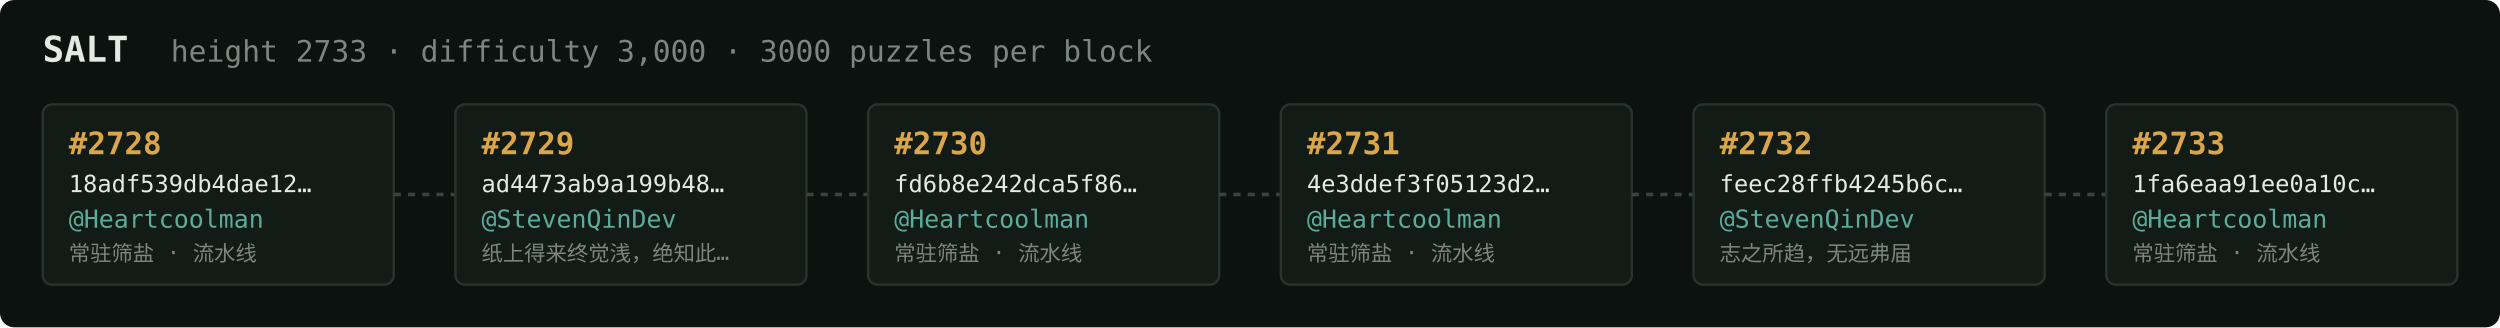
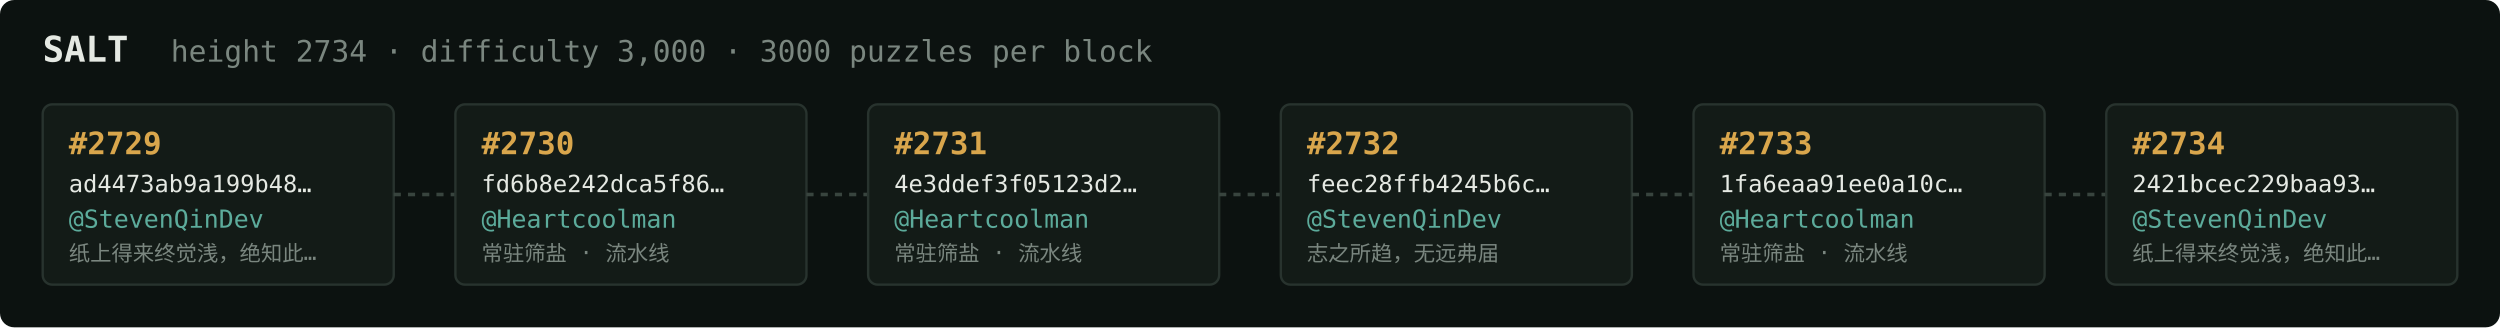
<svg xmlns="http://www.w3.org/2000/svg" width="1054" height="138" viewBox="0 0 1054 138" font-family="ui-monospace,SFMono-Regular,Menlo,monospace">
  <rect fill="#0c1210" width="1054" height="138" rx="6" />
  <text x="18" y="26" fill="#e5e9e3" font-size="15" font-weight="700">SALT</text>
-   <text x="72" y="26" fill="#7a867f" font-size="12.5">height 2733 · difficulty 3,000 · 3000 puzzles per block</text>
+   <text x="72" y="26" fill="#7a867f" font-size="12.5">height 2734 · difficulty 3,000 · 3000 puzzles per block</text>
  <rect x="18" y="44" width="148" height="76" rx="4" fill="#131b17" stroke="#28332e" stroke-width="1" />
-   <text x="29" y="65" fill="#d9a64c" font-size="13" font-weight="700">#2728</text>
-   <text x="29" y="81" fill="#e5e9e3" font-size="10">18adf539db4dae12…</text>
-   <text x="29" y="96" fill="#5cab9b" font-size="10.5">@Heartcoolman</text>
-   <text x="29" y="110" fill="#7a867f" font-size="9">常驻筛盐 · 流水线</text>
+   <text x="29" y="65" fill="#d9a64c" font-size="13" font-weight="700">#2729</text>
+   <text x="29" y="81" fill="#e5e9e3" font-size="10">ad4473ab9a199b48…</text>
+   <text x="29" y="96" fill="#5cab9b" font-size="10.5">@StevenQinDev</text>
+   <text x="29" y="110" fill="#7a867f" font-size="9">纸上得来终觉浅，绝知此…</text>
  <line x1="166" y1="82.0" x2="192" y2="82.0" stroke="#38443e" stroke-width="1.5" stroke-dasharray="3 3" />
  <rect x="192" y="44" width="148" height="76" rx="4" fill="#131b17" stroke="#28332e" stroke-width="1" />
-   <text x="203" y="65" fill="#d9a64c" font-size="13" font-weight="700">#2729</text>
-   <text x="203" y="81" fill="#e5e9e3" font-size="10">ad4473ab9a199b48…</text>
-   <text x="203" y="96" fill="#5cab9b" font-size="10.5">@StevenQinDev</text>
-   <text x="203" y="110" fill="#7a867f" font-size="9">纸上得来终觉浅，绝知此…</text>
+   <text x="203" y="65" fill="#d9a64c" font-size="13" font-weight="700">#2730</text>
+   <text x="203" y="81" fill="#e5e9e3" font-size="10">fd6b8e242dca5f86…</text>
+   <text x="203" y="96" fill="#5cab9b" font-size="10.5">@Heartcoolman</text>
+   <text x="203" y="110" fill="#7a867f" font-size="9">常驻筛盐 · 流水线</text>
  <line x1="340" y1="82.0" x2="366" y2="82.0" stroke="#38443e" stroke-width="1.5" stroke-dasharray="3 3" />
  <rect x="366" y="44" width="148" height="76" rx="4" fill="#131b17" stroke="#28332e" stroke-width="1" />
-   <text x="377" y="65" fill="#d9a64c" font-size="13" font-weight="700">#2730</text>
-   <text x="377" y="81" fill="#e5e9e3" font-size="10">fd6b8e242dca5f86…</text>
+   <text x="377" y="65" fill="#d9a64c" font-size="13" font-weight="700">#2731</text>
+   <text x="377" y="81" fill="#e5e9e3" font-size="10">4e3ddef3f05123d2…</text>
  <text x="377" y="96" fill="#5cab9b" font-size="10.5">@Heartcoolman</text>
  <text x="377" y="110" fill="#7a867f" font-size="9">常驻筛盐 · 流水线</text>
  <line x1="514" y1="82.0" x2="540" y2="82.0" stroke="#38443e" stroke-width="1.5" stroke-dasharray="3 3" />
  <rect x="540" y="44" width="148" height="76" rx="4" fill="#131b17" stroke="#28332e" stroke-width="1" />
-   <text x="551" y="65" fill="#d9a64c" font-size="13" font-weight="700">#2731</text>
-   <text x="551" y="81" fill="#e5e9e3" font-size="10">4e3ddef3f05123d2…</text>
-   <text x="551" y="96" fill="#5cab9b" font-size="10.5">@Heartcoolman</text>
-   <text x="551" y="110" fill="#7a867f" font-size="9">常驻筛盐 · 流水线</text>
+   <text x="551" y="65" fill="#d9a64c" font-size="13" font-weight="700">#2732</text>
+   <text x="551" y="81" fill="#e5e9e3" font-size="10">feec28ffb4245b6c…</text>
+   <text x="551" y="96" fill="#5cab9b" font-size="10.5">@StevenQinDev</text>
+   <text x="551" y="110" fill="#7a867f" font-size="9">志之所趋，无远弗届</text>
  <line x1="688" y1="82.0" x2="714" y2="82.0" stroke="#38443e" stroke-width="1.5" stroke-dasharray="3 3" />
  <rect x="714" y="44" width="148" height="76" rx="4" fill="#131b17" stroke="#28332e" stroke-width="1" />
-   <text x="725" y="65" fill="#d9a64c" font-size="13" font-weight="700">#2732</text>
-   <text x="725" y="81" fill="#e5e9e3" font-size="10">feec28ffb4245b6c…</text>
-   <text x="725" y="96" fill="#5cab9b" font-size="10.5">@StevenQinDev</text>
-   <text x="725" y="110" fill="#7a867f" font-size="9">志之所趋，无远弗届</text>
+   <text x="725" y="65" fill="#d9a64c" font-size="13" font-weight="700">#2733</text>
+   <text x="725" y="81" fill="#e5e9e3" font-size="10">1fa6eaa91ee0a10c…</text>
+   <text x="725" y="96" fill="#5cab9b" font-size="10.5">@Heartcoolman</text>
+   <text x="725" y="110" fill="#7a867f" font-size="9">常驻筛盐 · 流水线</text>
  <line x1="862" y1="82.0" x2="888" y2="82.0" stroke="#38443e" stroke-width="1.5" stroke-dasharray="3 3" />
  <rect x="888" y="44" width="148" height="76" rx="4" fill="#131b17" stroke="#28332e" stroke-width="1" />
-   <text x="899" y="65" fill="#d9a64c" font-size="13" font-weight="700">#2733</text>
-   <text x="899" y="81" fill="#e5e9e3" font-size="10">1fa6eaa91ee0a10c…</text>
-   <text x="899" y="96" fill="#5cab9b" font-size="10.5">@Heartcoolman</text>
-   <text x="899" y="110" fill="#7a867f" font-size="9">常驻筛盐 · 流水线</text>
+   <text x="899" y="65" fill="#d9a64c" font-size="13" font-weight="700">#2734</text>
+   <text x="899" y="81" fill="#e5e9e3" font-size="10">2421bcec229baa93…</text>
+   <text x="899" y="96" fill="#5cab9b" font-size="10.5">@StevenQinDev</text>
+   <text x="899" y="110" fill="#7a867f" font-size="9">纸上得来终觉浅，绝知此…</text>
</svg>
